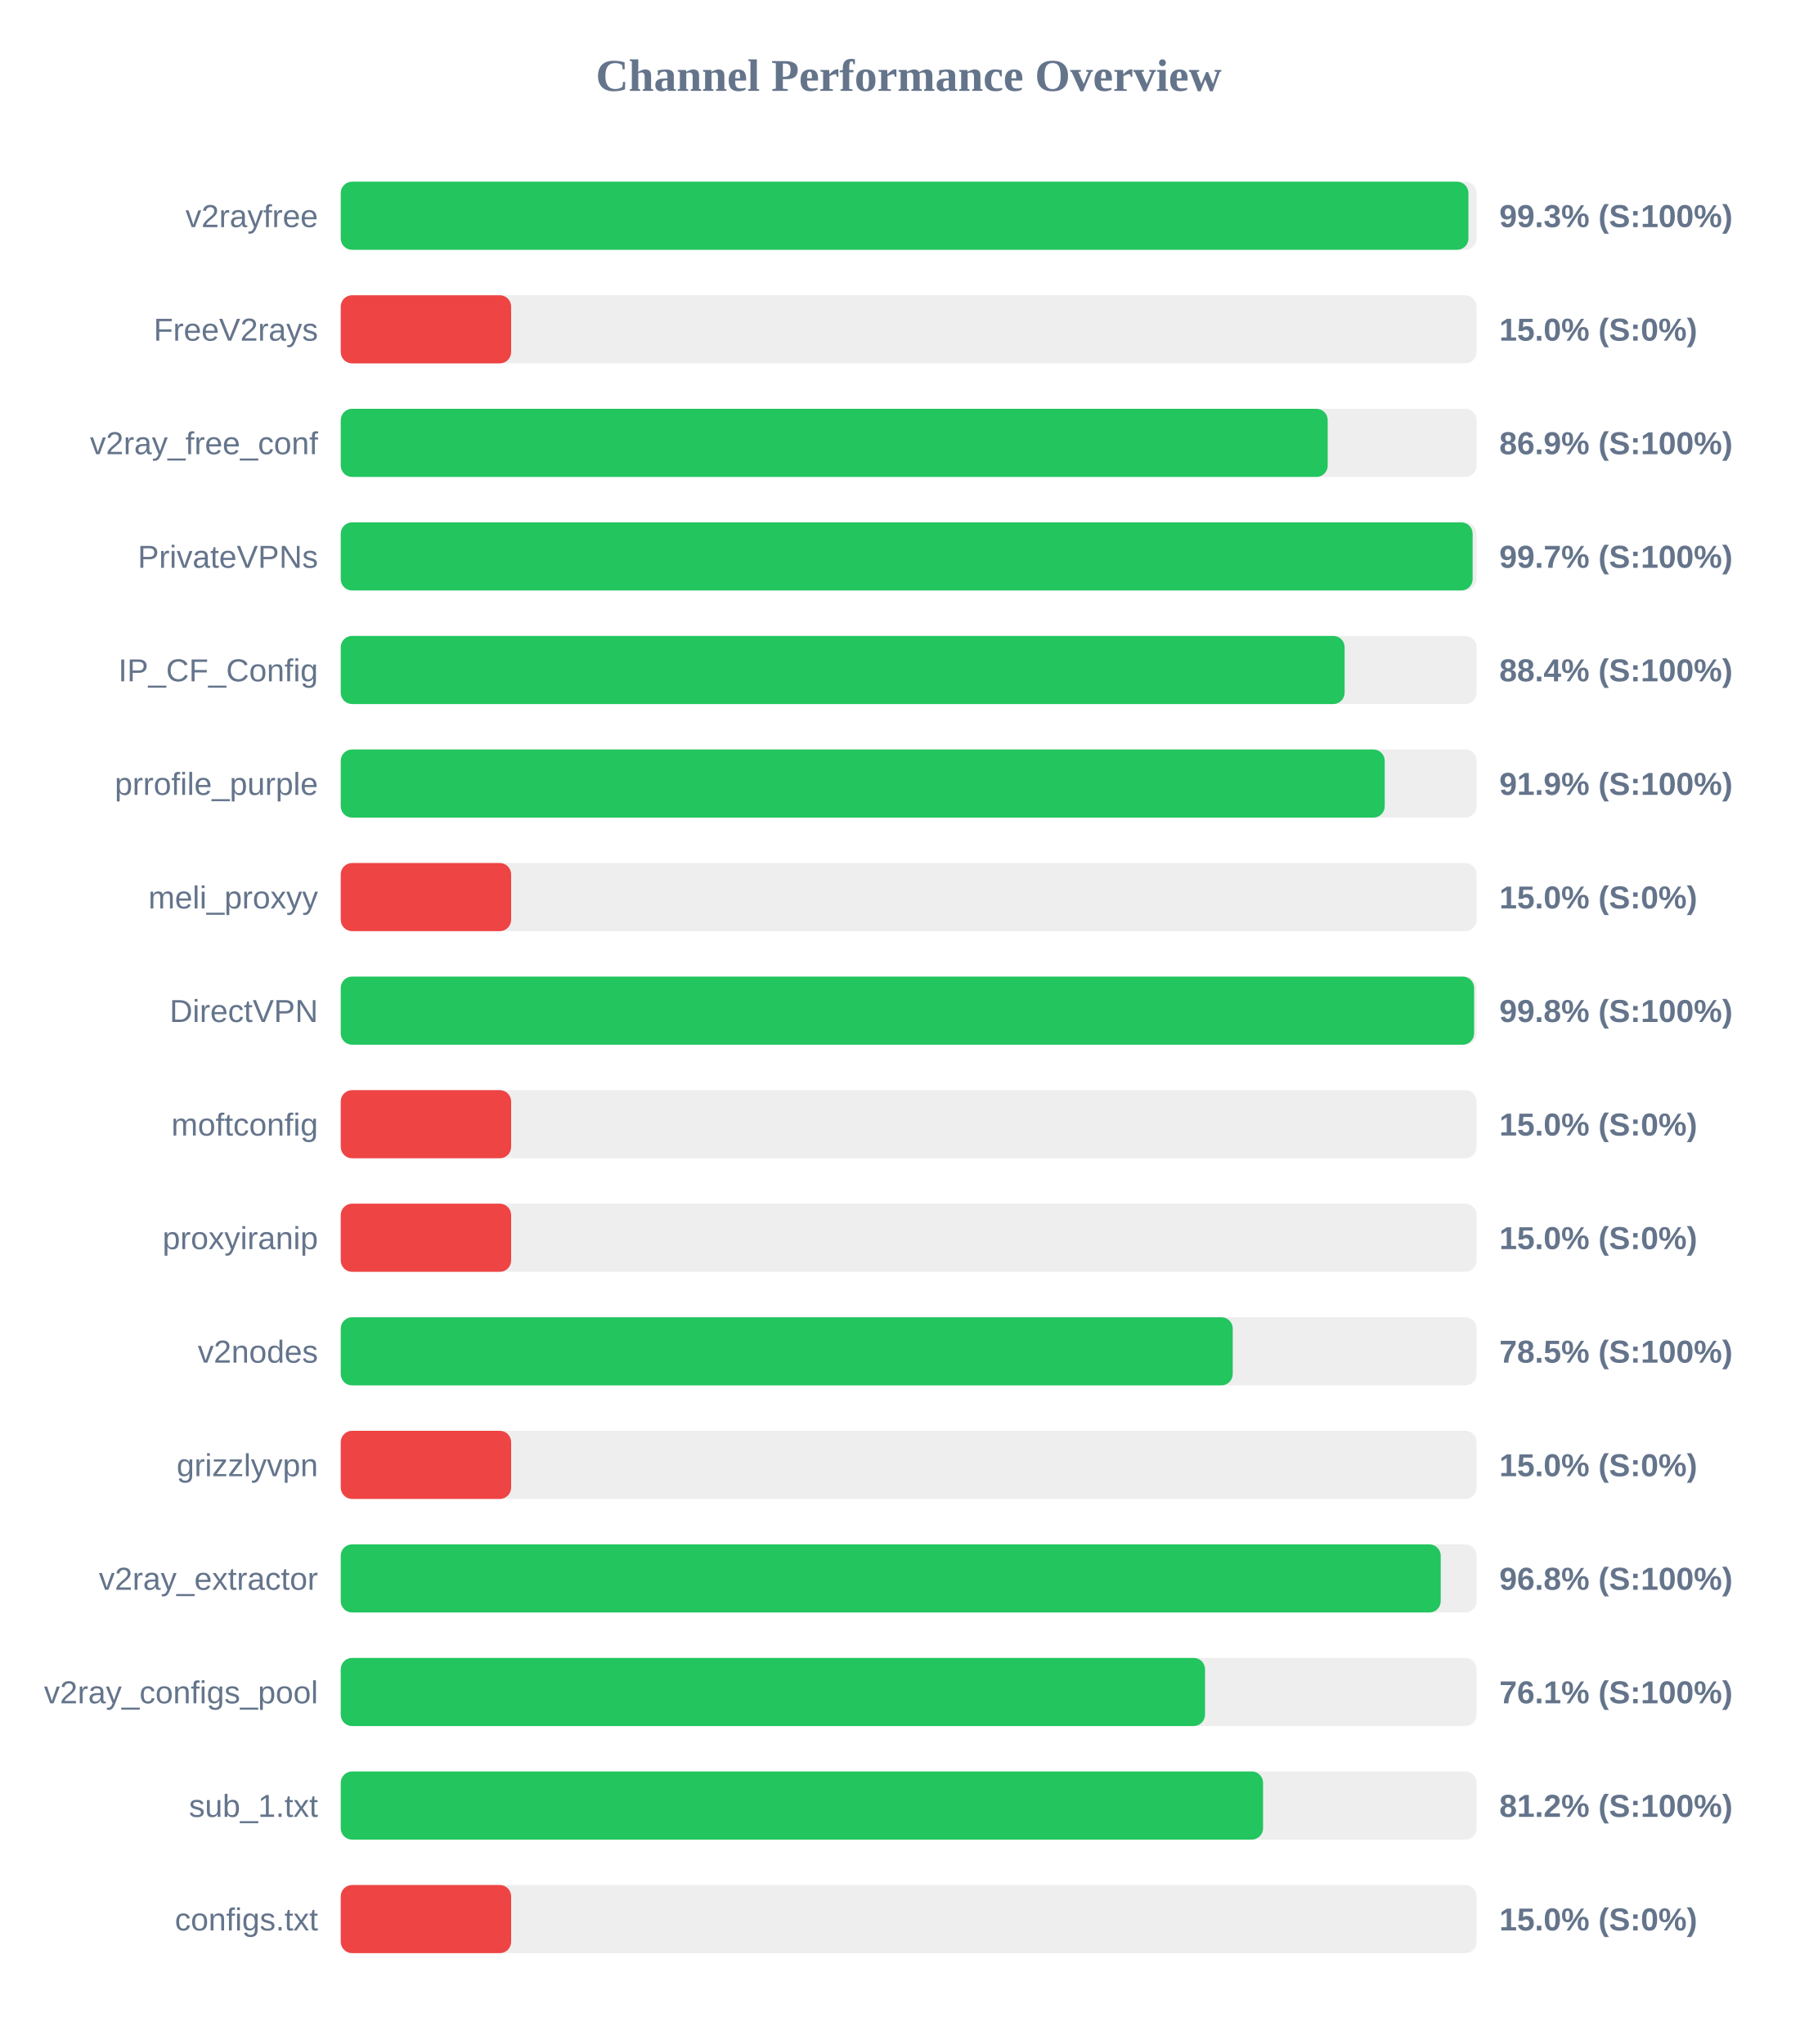
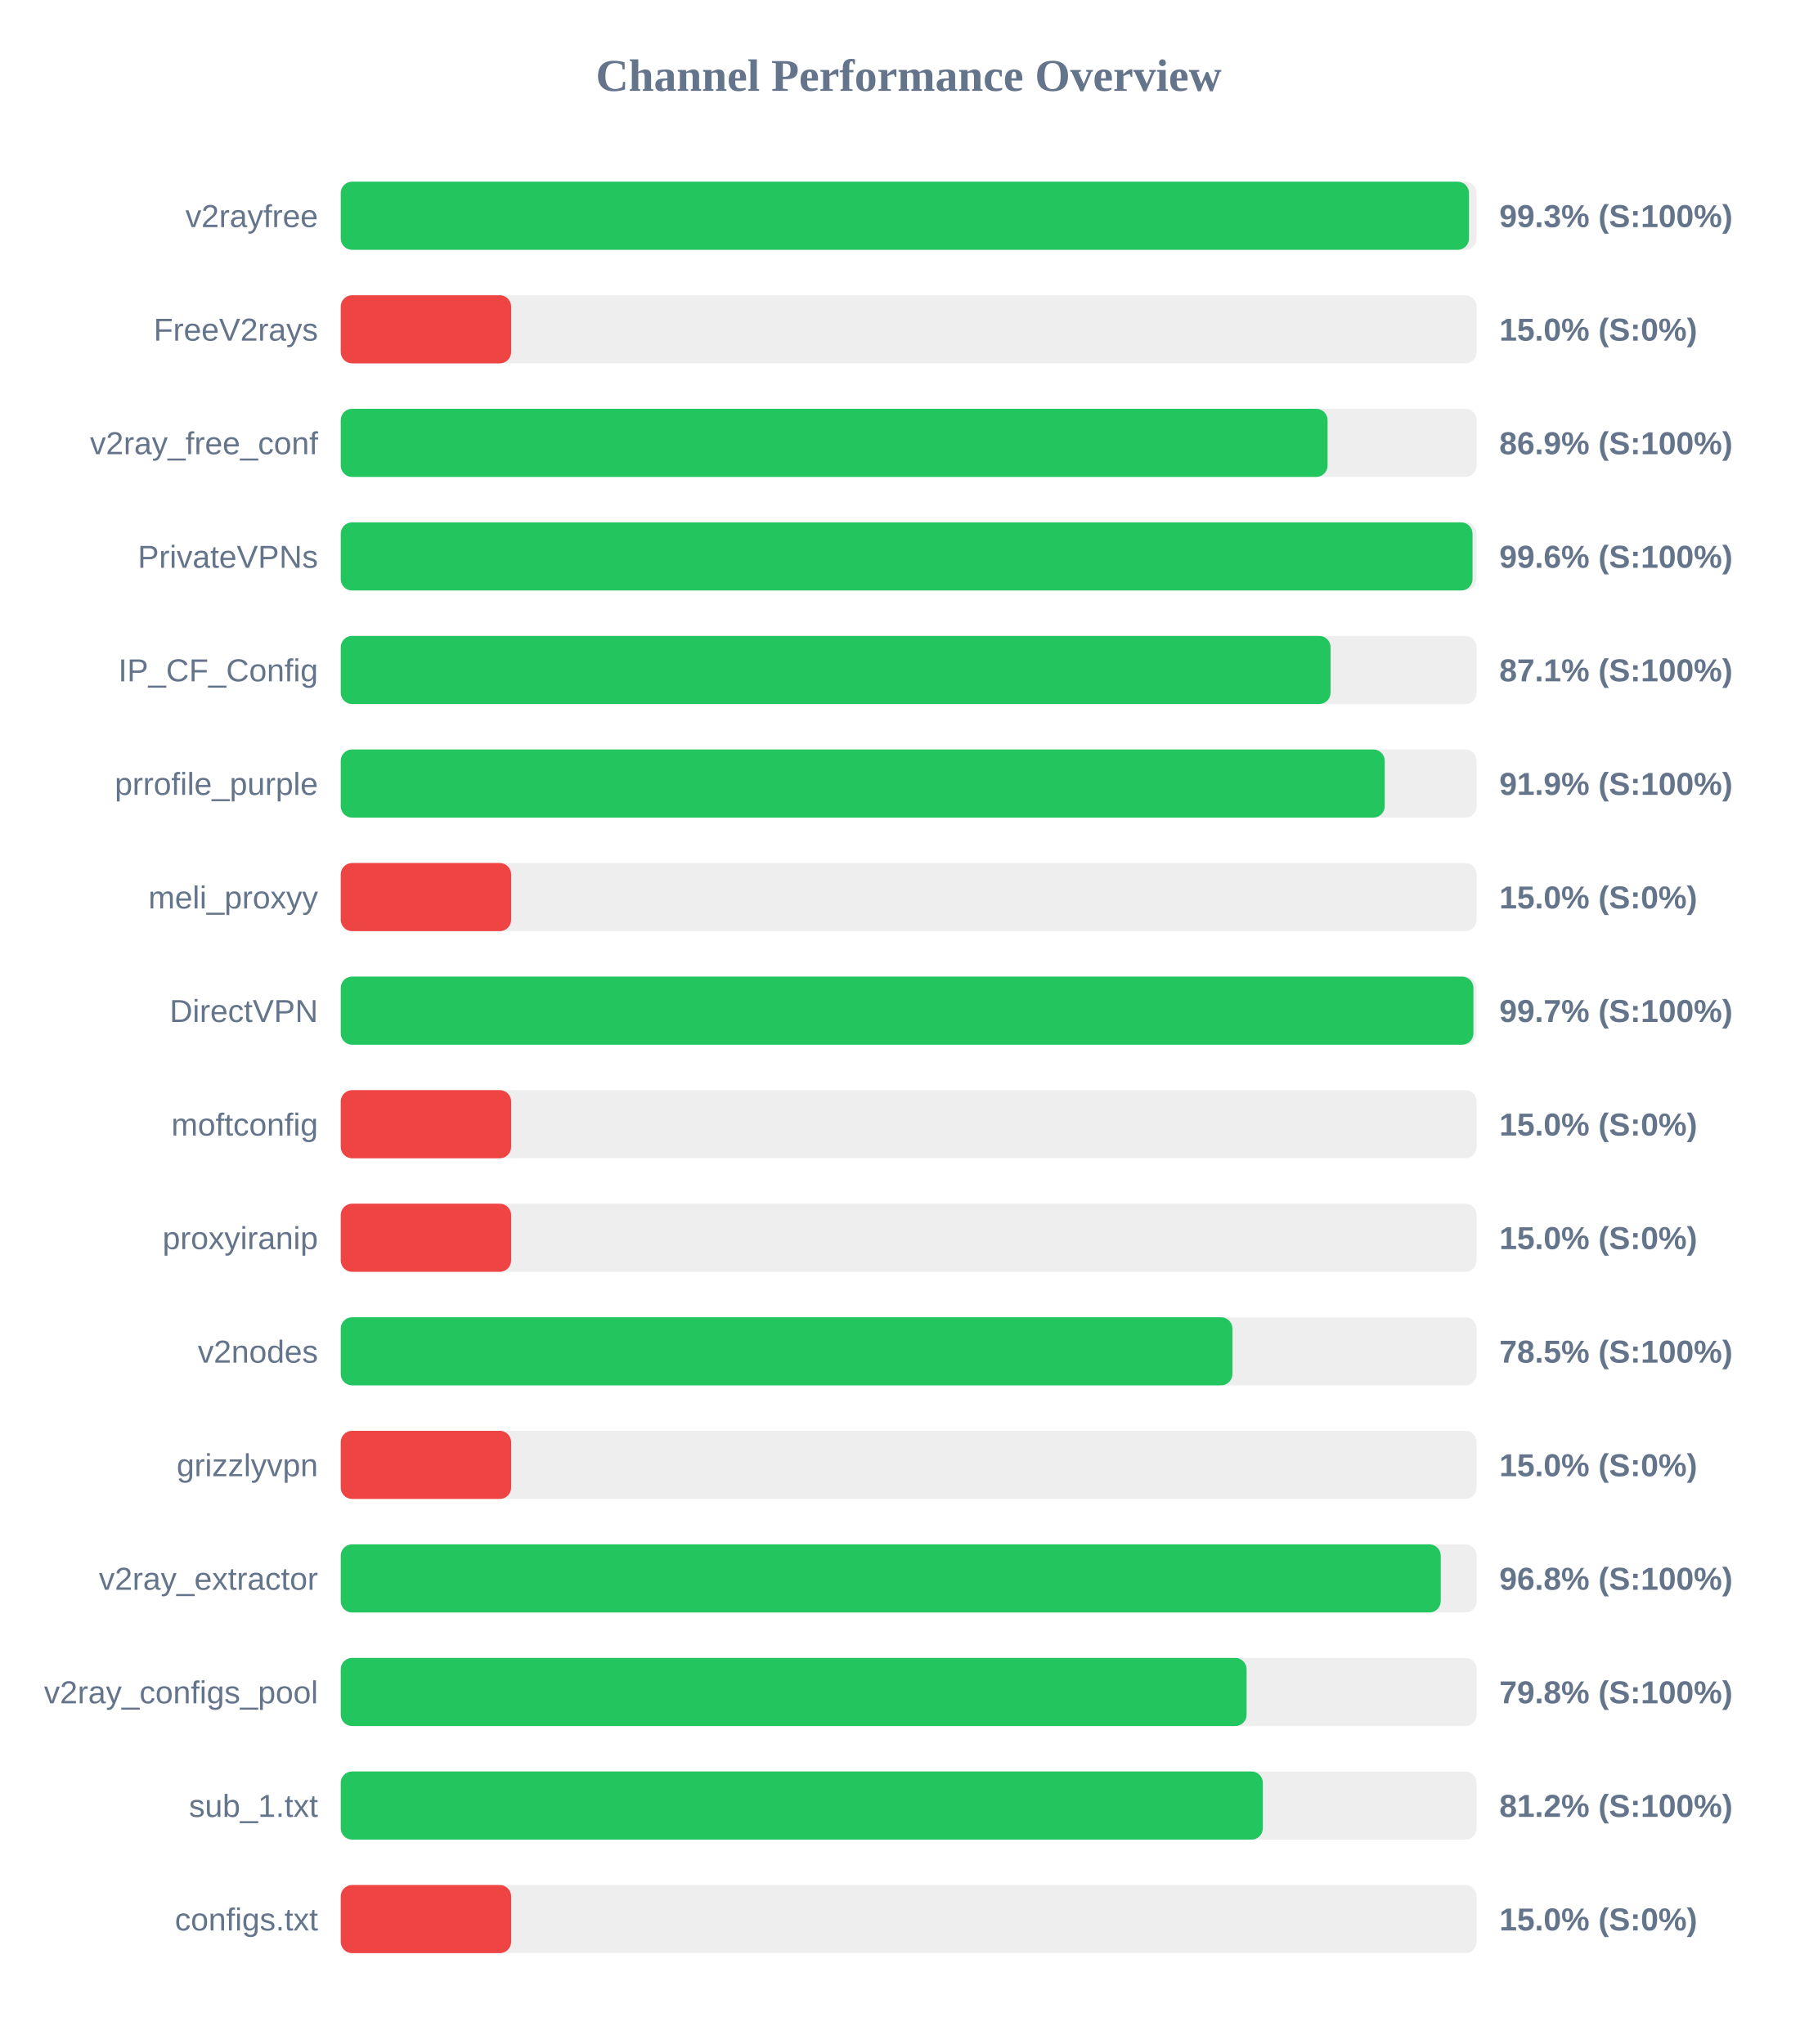
<svg xmlns="http://www.w3.org/2000/svg" width="800" height="900" version="1.1">
  <style>
        .row { font: 14px Arial; fill: #64748b; }
        .score { font: bold 14px Arial; fill: #64748b; }
    </style>
  <text x="400" y="40" text-anchor="middle" font-size="20px" font-weight="bold" fill="#64748b">Channel Performance Overview</text>
  <rect x="150" y="80" width="500" height="30" fill="#eee" rx="5" />
-   <rect x="150" y="80" width="496.4" height="30" fill="#22c55e" rx="5" />
+   <rect x="150" y="80" width="496.65" height="30" fill="#22c55e" rx="5" />
  <text x="140" y="100" text-anchor="end" class="row">v2rayfree</text>
  <text x="660" y="100" text-anchor="start" class="score">99.3% (S:100%)</text>
  <rect x="150" y="130" width="500" height="30" fill="#eee" rx="5" />
  <rect x="150" y="130" width="75.0" height="30" fill="#ef4444" rx="5" />
  <text x="140" y="150" text-anchor="end" class="row">FreeV2rays</text>
  <text x="660" y="150" text-anchor="start" class="score">15.0% (S:0%)</text>
  <rect x="150" y="180" width="500" height="30" fill="#eee" rx="5" />
-   <rect x="150" y="180" width="434.45" height="30" fill="#22c55e" rx="5" />
+   <rect x="150" y="180" width="434.4" height="30" fill="#22c55e" rx="5" />
  <text x="140" y="200" text-anchor="end" class="row">v2ray_free_conf</text>
  <text x="660" y="200" text-anchor="start" class="score">86.9% (S:100%)</text>
  <rect x="150" y="230" width="500" height="30" fill="#eee" rx="5" />
-   <rect x="150" y="230" width="498.25" height="30" fill="#22c55e" rx="5" />
+   <rect x="150" y="230" width="498.2" height="30" fill="#22c55e" rx="5" />
  <text x="140" y="250" text-anchor="end" class="row">PrivateVPNs</text>
-   <text x="660" y="250" text-anchor="start" class="score">99.7% (S:100%)</text>
+   <text x="660" y="250" text-anchor="start" class="score">99.6% (S:100%)</text>
  <rect x="150" y="280" width="500" height="30" fill="#eee" rx="5" />
-   <rect x="150" y="280" width="441.9" height="30" fill="#22c55e" rx="5" />
+   <rect x="150" y="280" width="435.7" height="30" fill="#22c55e" rx="5" />
  <text x="140" y="300" text-anchor="end" class="row">IP_CF_Config</text>
-   <text x="660" y="300" text-anchor="start" class="score">88.4% (S:100%)</text>
+   <text x="660" y="300" text-anchor="start" class="score">87.1% (S:100%)</text>
  <rect x="150" y="330" width="500" height="30" fill="#eee" rx="5" />
  <rect x="150" y="330" width="459.55" height="30" fill="#22c55e" rx="5" />
  <text x="140" y="350" text-anchor="end" class="row">prrofile_purple</text>
  <text x="660" y="350" text-anchor="start" class="score">91.9% (S:100%)</text>
  <rect x="150" y="380" width="500" height="30" fill="#eee" rx="5" />
  <rect x="150" y="380" width="75.0" height="30" fill="#ef4444" rx="5" />
  <text x="140" y="400" text-anchor="end" class="row">meli_proxyy</text>
  <text x="660" y="400" text-anchor="start" class="score">15.0% (S:0%)</text>
  <rect x="150" y="430" width="500" height="30" fill="#eee" rx="5" />
-   <rect x="150" y="430" width="498.9" height="30" fill="#22c55e" rx="5" />
+   <rect x="150" y="430" width="498.6" height="30" fill="#22c55e" rx="5" />
  <text x="140" y="450" text-anchor="end" class="row">DirectVPN</text>
-   <text x="660" y="450" text-anchor="start" class="score">99.8% (S:100%)</text>
+   <text x="660" y="450" text-anchor="start" class="score">99.7% (S:100%)</text>
  <rect x="150" y="480" width="500" height="30" fill="#eee" rx="5" />
  <rect x="150" y="480" width="75.0" height="30" fill="#ef4444" rx="5" />
  <text x="140" y="500" text-anchor="end" class="row">moftconfig</text>
  <text x="660" y="500" text-anchor="start" class="score">15.0% (S:0%)</text>
  <rect x="150" y="530" width="500" height="30" fill="#eee" rx="5" />
  <rect x="150" y="530" width="75.0" height="30" fill="#ef4444" rx="5" />
  <text x="140" y="550" text-anchor="end" class="row">proxyiranip</text>
  <text x="660" y="550" text-anchor="start" class="score">15.0% (S:0%)</text>
  <rect x="150" y="580" width="500" height="30" fill="#eee" rx="5" />
-   <rect x="150" y="580" width="392.65" height="30" fill="#22c55e" rx="5" />
+   <rect x="150" y="580" width="392.5" height="30" fill="#22c55e" rx="5" />
  <text x="140" y="600" text-anchor="end" class="row">v2nodes</text>
  <text x="660" y="600" text-anchor="start" class="score">78.5% (S:100%)</text>
  <rect x="150" y="630" width="500" height="30" fill="#eee" rx="5" />
  <rect x="150" y="630" width="75.0" height="30" fill="#ef4444" rx="5" />
  <text x="140" y="650" text-anchor="end" class="row">grizzlyvpn</text>
  <text x="660" y="650" text-anchor="start" class="score">15.0% (S:0%)</text>
  <rect x="150" y="680" width="500" height="30" fill="#eee" rx="5" />
  <rect x="150" y="680" width="484.2" height="30" fill="#22c55e" rx="5" />
  <text x="140" y="700" text-anchor="end" class="row">v2ray_extractor</text>
  <text x="660" y="700" text-anchor="start" class="score">96.8% (S:100%)</text>
  <rect x="150" y="730" width="500" height="30" fill="#eee" rx="5" />
-   <rect x="150" y="730" width="380.45" height="30" fill="#22c55e" rx="5" />
+   <rect x="150" y="730" width="398.75" height="30" fill="#22c55e" rx="5" />
  <text x="140" y="750" text-anchor="end" class="row">v2ray_configs_pool</text>
-   <text x="660" y="750" text-anchor="start" class="score">76.1% (S:100%)</text>
+   <text x="660" y="750" text-anchor="start" class="score">79.8% (S:100%)</text>
  <rect x="150" y="780" width="500" height="30" fill="#eee" rx="5" />
-   <rect x="150" y="780" width="406.0" height="30" fill="#22c55e" rx="5" />
+   <rect x="150" y="780" width="405.9" height="30" fill="#22c55e" rx="5" />
  <text x="140" y="800" text-anchor="end" class="row">sub_1.txt</text>
  <text x="660" y="800" text-anchor="start" class="score">81.2% (S:100%)</text>
  <rect x="150" y="830" width="500" height="30" fill="#eee" rx="5" />
  <rect x="150" y="830" width="75.0" height="30" fill="#ef4444" rx="5" />
  <text x="140" y="850" text-anchor="end" class="row">configs.txt</text>
  <text x="660" y="850" text-anchor="start" class="score">15.0% (S:0%)</text>
</svg>
